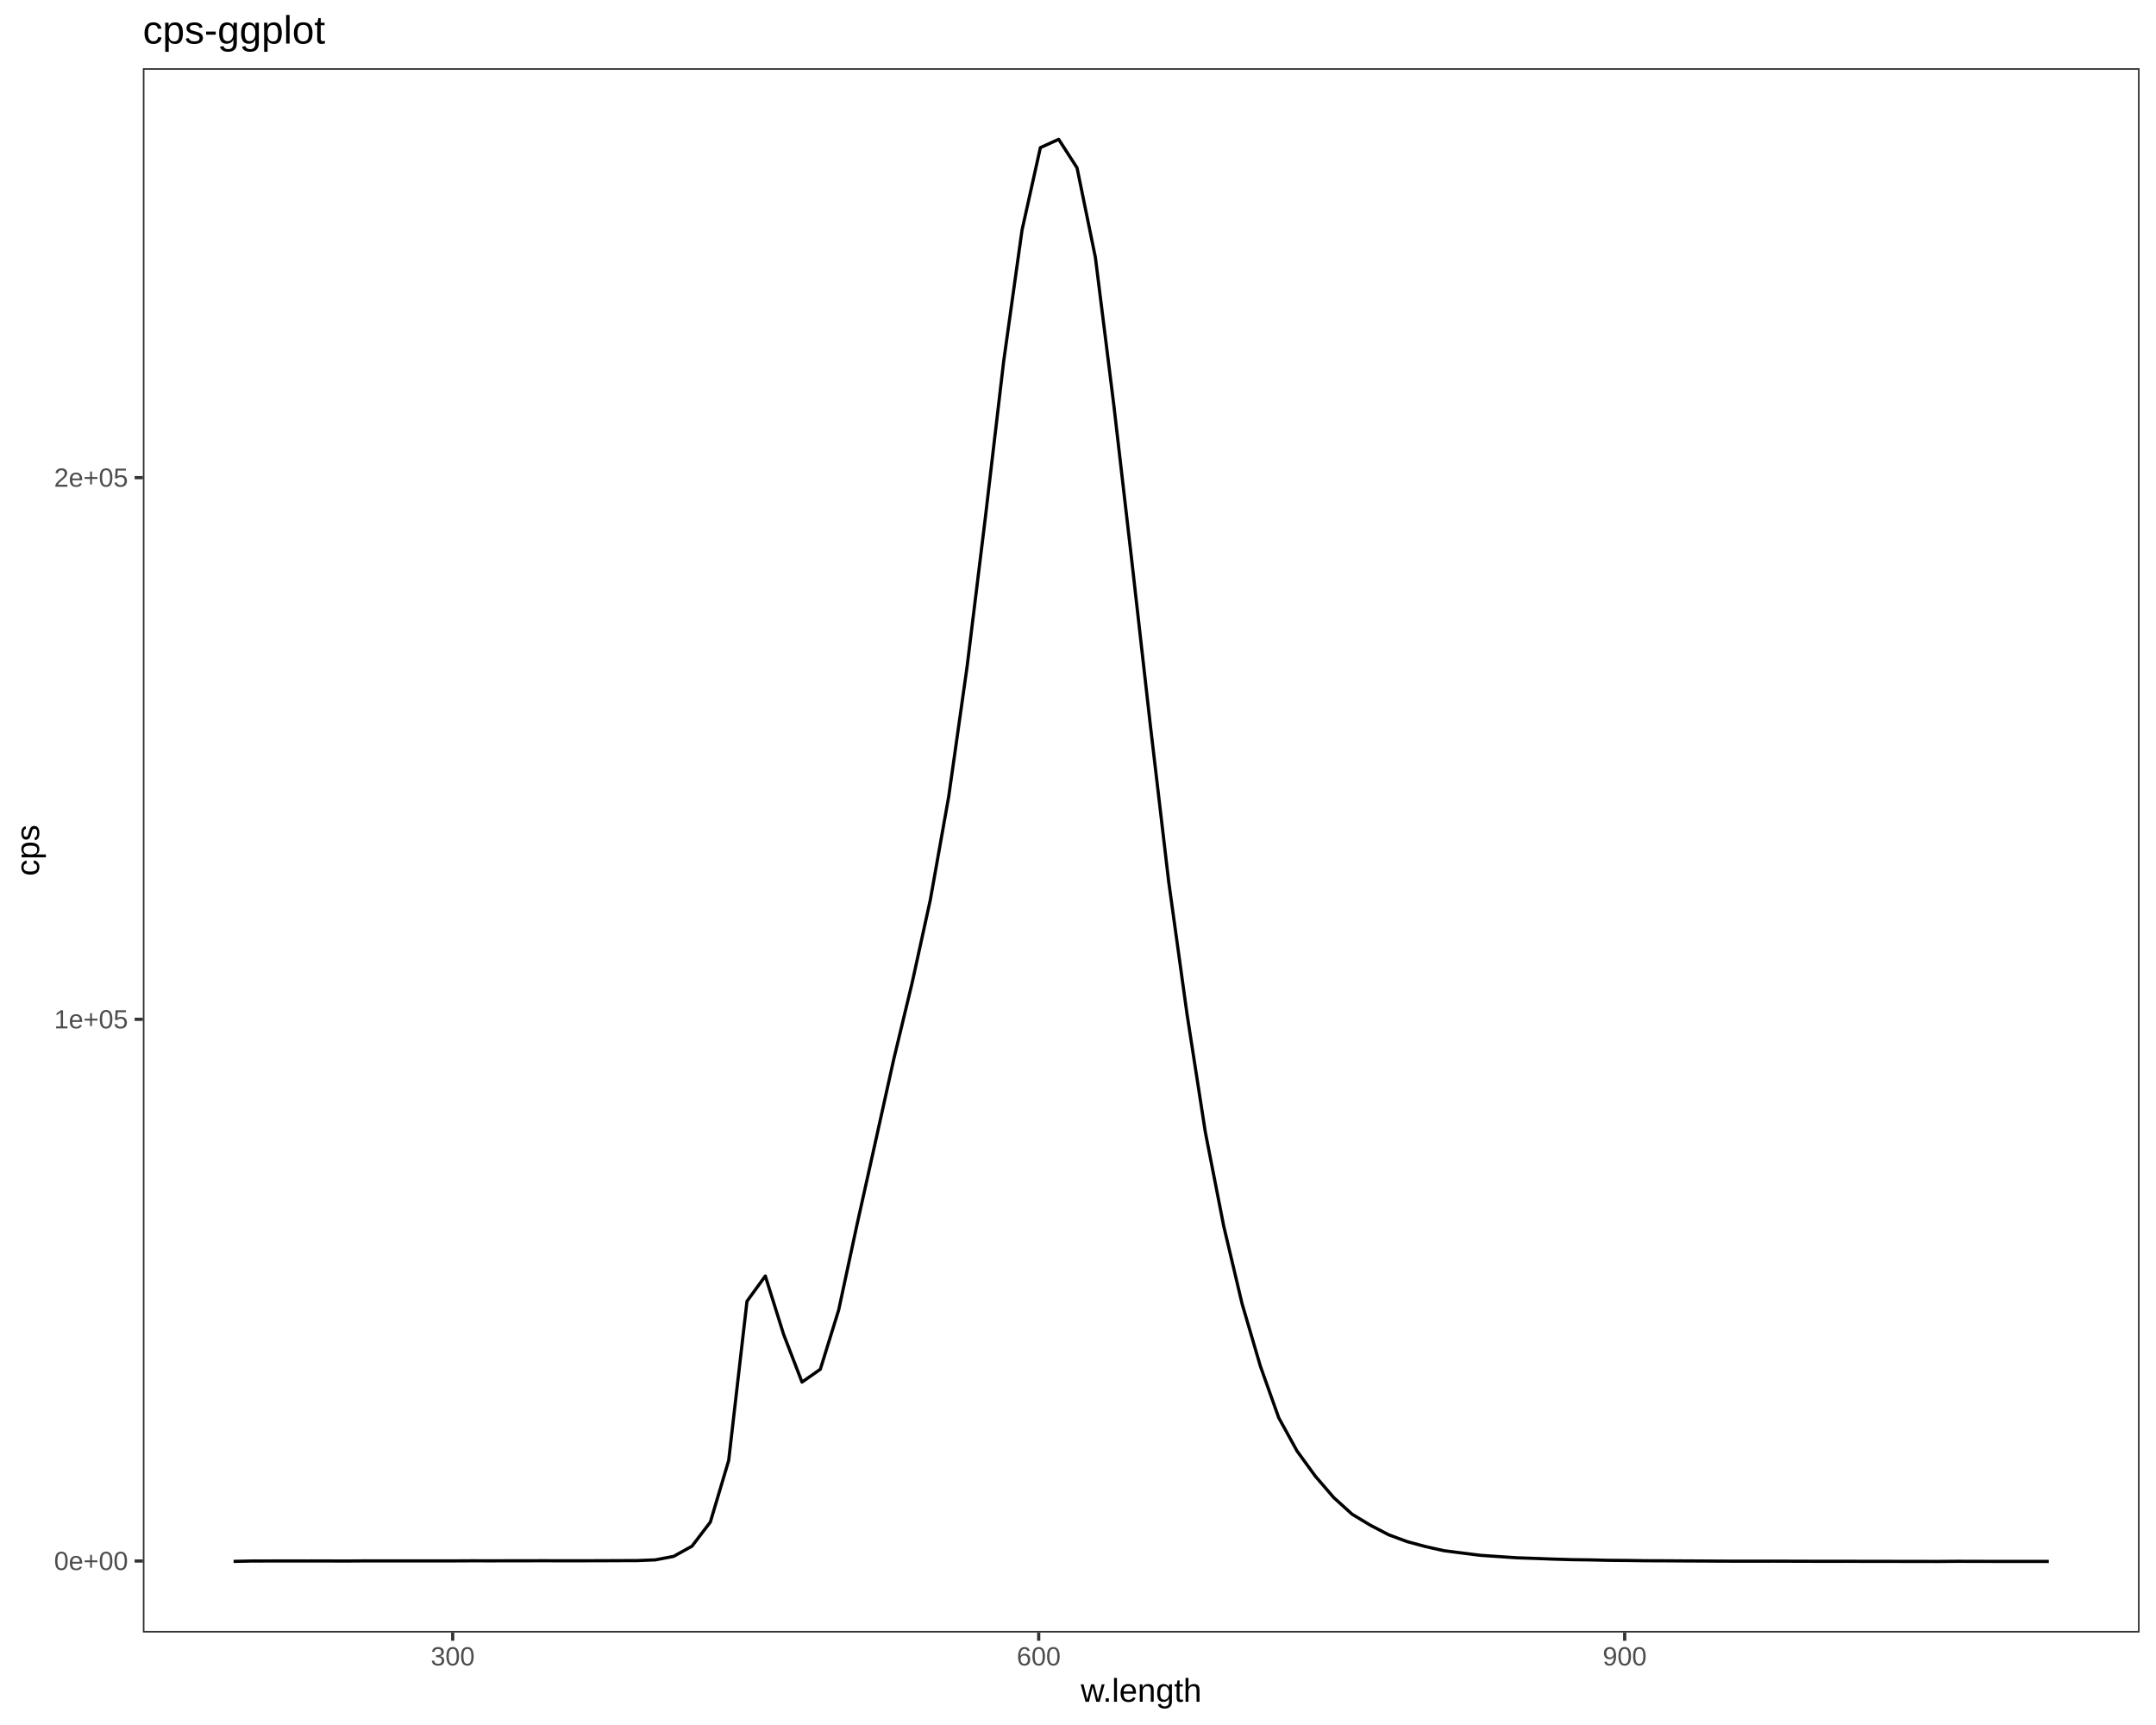
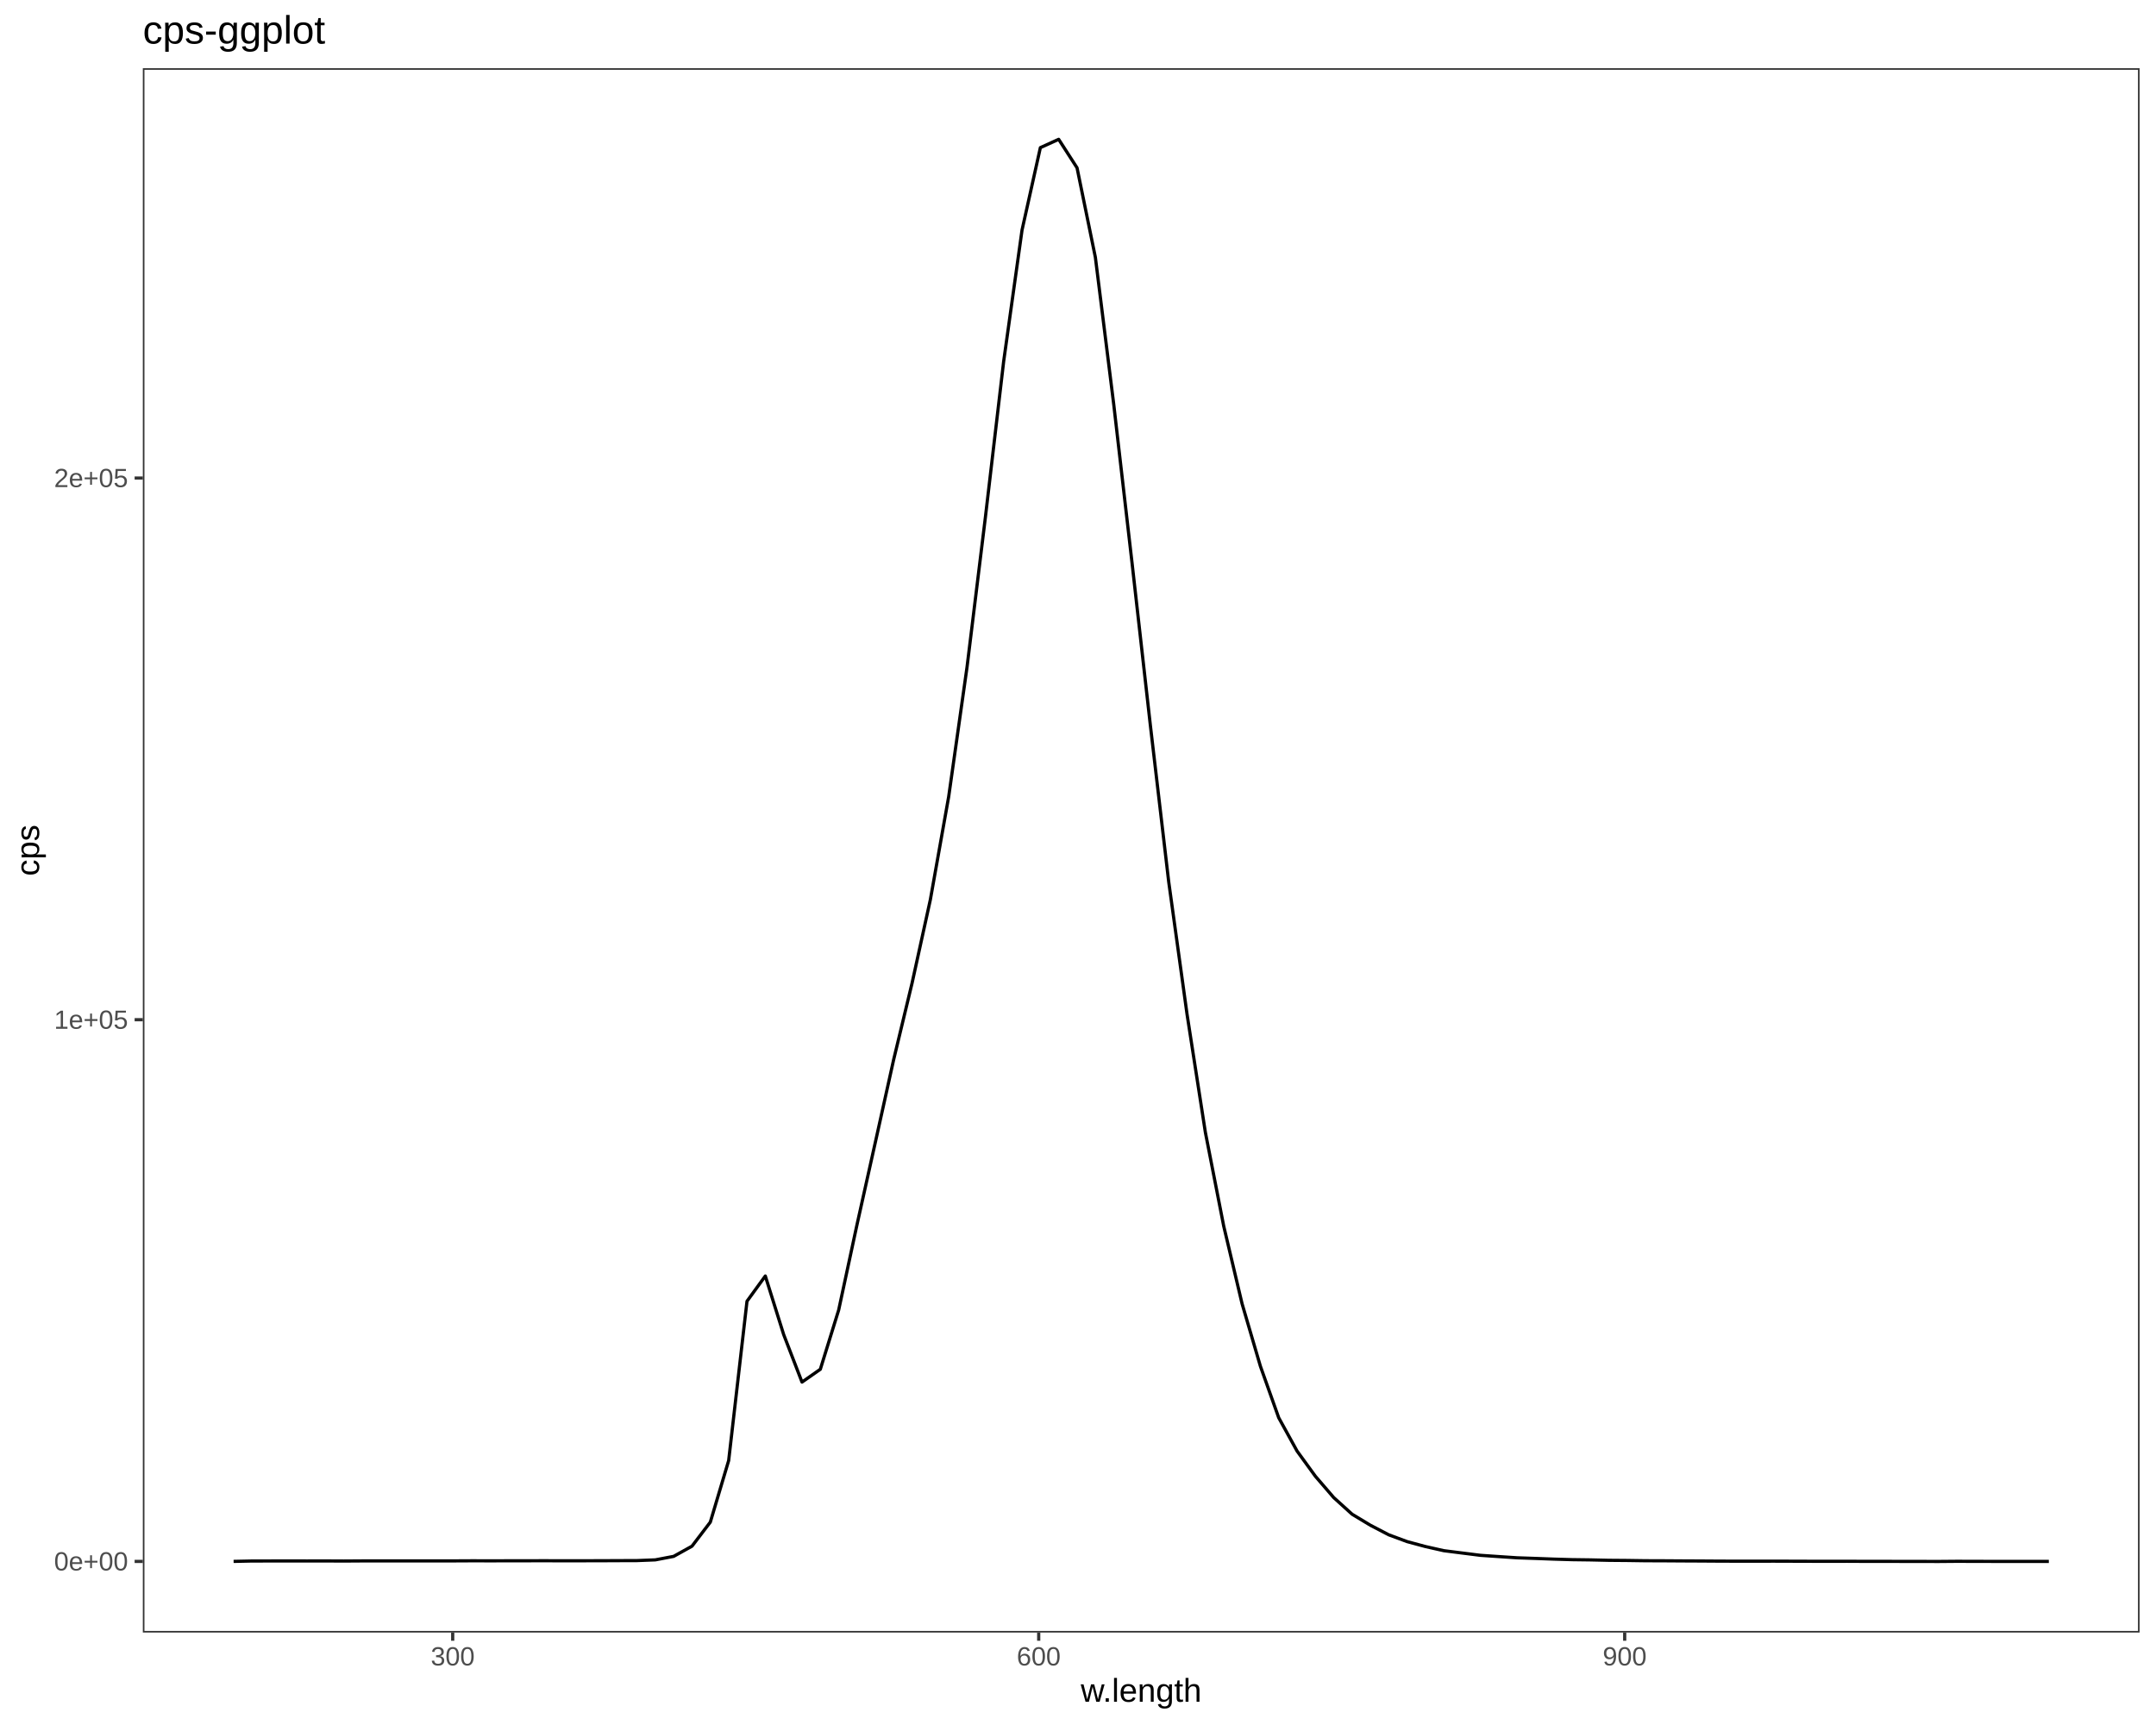
<svg xmlns="http://www.w3.org/2000/svg" viewBox="0 0 720.00 576.00">
  <defs>
    <style type="text/css">
    line, polyline, polygon, path, rect, circle {
      fill: none;
      stroke: #000000;
      stroke-linecap: round;
      stroke-linejoin: round;
      stroke-miterlimit: 10.00;
    }
  </style>
  </defs>
  <rect width="100%" height="100%" style="stroke: none; fill: #FFFFFF;" />
  <rect x="0.00" y="0.00" width="720.00" height="576.00" style="stroke-width: 1.07; stroke: #FFFFFF; fill: #FFFFFF;" />
  <defs>
    <clipPath id="cpNDcuNzB8NzE0LjUyfDU0NS4xM3wyMi43Nw==">
      <rect x="47.70" y="22.77" width="666.82" height="522.36" />
    </clipPath>
  </defs>
  <rect x="47.70" y="22.77" width="666.82" height="522.36" style="stroke-width: 1.07; stroke: none; fill: #FFFFFF;" clip-path="url(#cpNDcuNzB8NzE0LjUyfDU0NS4xM3wyMi43Nw==)" />
-   <polyline points="78.01,521.37 84.13,521.24 90.25,521.23 96.38,521.22 102.50,521.23 108.62,521.22 114.75,521.25 120.87,521.21 126.99,521.21 133.12,521.21 139.24,521.20 145.36,521.20 151.49,521.20 157.61,521.17 163.73,521.18 169.86,521.17 175.98,521.16 182.10,521.15 188.23,521.17 194.35,521.16 200.47,521.15 206.60,521.12 212.72,521.10 218.84,520.86 224.97,519.69 231.09,516.29 237.21,508.26 243.34,487.70 249.46,434.50 255.58,426.07 261.71,445.63 267.83,461.50 273.95,457.22 280.08,437.42 286.20,408.92 292.32,381.43 298.45,353.77 304.57,328.34 310.69,300.43 316.81,266.06 322.94,222.77 329.06,172.83 335.18,120.63 341.31,76.82 347.43,49.30 353.55,46.52 359.68,56.04 365.80,85.92 371.92,134.91 378.05,187.99 384.17,242.23 390.29,294.42 396.42,338.70 402.54,378.13 408.66,409.40 414.79,435.32 420.91,456.19 427.03,473.40 433.16,484.53 439.28,492.95 445.40,500.06 451.53,505.61 457.65,509.30 463.77,512.49 469.90,514.76 476.02,516.41 482.14,517.79 488.27,518.57 494.39,519.34 500.51,519.76 506.64,520.17 512.76,520.38 518.88,520.61 525.01,520.79 531.13,520.87 537.25,521.01 543.38,521.06 549.50,521.15 555.62,521.17 561.75,521.21 567.87,521.24 573.99,521.28 580.11,521.30 586.24,521.30 592.36,521.29 598.48,521.31 604.61,521.33 610.73,521.34 616.85,521.33 622.98,521.36 629.10,521.36 635.22,521.37 641.35,521.38 647.47,521.39 653.59,521.34 659.72,521.36 665.84,521.37 671.96,521.37 678.09,521.38 684.21,521.37 " style="stroke-width: 1.07; stroke-linecap: butt;" clip-path="url(#cpNDcuNzB8NzE0LjUyfDU0NS4xM3wyMi43Nw==)" />
+   <polyline points="78.01,521.37 84.13,521.24 90.25,521.23 96.38,521.22 102.50,521.23 108.62,521.22 114.75,521.25 120.87,521.21 126.99,521.21 133.12,521.21 139.24,521.20 145.36,521.20 151.49,521.20 157.61,521.17 163.73,521.18 169.86,521.17 175.98,521.16 182.10,521.15 188.23,521.17 194.35,521.16 200.47,521.15 206.60,521.12 212.72,521.10 218.84,520.86 224.97,519.69 231.09,516.29 237.21,508.26 243.34,487.70 249.46,434.50 255.58,426.07 261.71,445.63 267.83,461.50 273.95,457.22 280.08,437.42 286.20,408.92 292.32,381.43 298.45,353.77 304.57,328.34 310.69,300.43 316.81,266.05 322.94,222.77 329.06,172.83 335.18,120.63 341.31,76.82 347.43,49.30 353.55,46.52 359.68,56.04 365.80,85.92 371.92,134.91 378.05,187.99 384.17,242.23 390.29,294.42 396.42,338.70 402.54,378.13 408.66,409.40 414.79,435.32 420.91,456.19 427.03,473.40 433.16,484.53 439.28,492.95 445.40,500.06 451.53,505.61 457.65,509.30 463.77,512.49 469.90,514.76 476.02,516.41 482.14,517.79 488.27,518.57 494.39,519.34 500.51,519.76 506.64,520.17 512.76,520.38 518.88,520.61 525.01,520.79 531.13,520.87 537.25,521.01 543.38,521.06 549.50,521.15 555.62,521.17 561.75,521.21 567.87,521.24 573.99,521.28 580.11,521.30 586.24,521.30 592.36,521.29 598.48,521.31 604.61,521.33 610.73,521.34 616.85,521.33 622.98,521.36 629.10,521.36 635.22,521.37 641.35,521.38 647.47,521.39 653.59,521.34 659.72,521.36 665.84,521.37 671.96,521.37 678.09,521.38 684.21,521.37 " style="stroke-width: 1.07; stroke-linecap: butt;" clip-path="url(#cpNDcuNzB8NzE0LjUyfDU0NS4xM3wyMi43Nw==)" />
  <rect x="47.70" y="22.77" width="666.82" height="522.36" style="stroke-width: 1.07; stroke: #333333;" clip-path="url(#cpNDcuNzB8NzE0LjUyfDU0NS4xM3wyMi43Nw==)" />
  <defs>
    <clipPath id="cpMC4wMHw3MjAuMDB8NTc2LjAwfDAuMDA=">
      <rect x="0.00" y="0.00" width="720.00" height="576.00" />
    </clipPath>
  </defs>
  <g clip-path="url(#cpMC4wMHw3MjAuMDB8NTc2LjAwfDAuMDA=)">
-     <text x="18.06" y="524.26" style="font-size: 8.80px; fill: #4D4D4D; font-family: Liberation Sans;" textLength="24.70px" lengthAdjust="spacingAndGlyphs">0e+00</text>
+     <text x="18.06" y="524.39" style="font-size: 8.80px; fill: #4D4D4D; font-family: Liberation Sans;" textLength="24.70px" lengthAdjust="spacingAndGlyphs">0e+00</text>
  </g>
  <g clip-path="url(#cpMC4wMHw3MjAuMDB8NTc2LjAwfDAuMDA=)">
-     <text x="18.06" y="343.39" style="font-size: 8.80px; fill: #4D4D4D; font-family: Liberation Sans;" textLength="24.70px" lengthAdjust="spacingAndGlyphs">1e+05</text>
+     <text x="18.06" y="343.52" style="font-size: 8.80px; fill: #4D4D4D; font-family: Liberation Sans;" textLength="24.70px" lengthAdjust="spacingAndGlyphs">1e+05</text>
  </g>
  <g clip-path="url(#cpMC4wMHw3MjAuMDB8NTc2LjAwfDAuMDA=)">
-     <text x="18.06" y="162.52" style="font-size: 8.80px; fill: #4D4D4D; font-family: Liberation Sans;" textLength="24.70px" lengthAdjust="spacingAndGlyphs">2e+05</text>
+     <text x="18.06" y="162.65" style="font-size: 8.80px; fill: #4D4D4D; font-family: Liberation Sans;" textLength="24.70px" lengthAdjust="spacingAndGlyphs">2e+05</text>
  </g>
-   <polyline points="44.96,521.24 47.70,521.24 " style="stroke-width: 1.07; stroke: #333333; stroke-linecap: butt;" clip-path="url(#cpMC4wMHw3MjAuMDB8NTc2LjAwfDAuMDA=)" />
-   <polyline points="44.96,340.36 47.70,340.36 " style="stroke-width: 1.07; stroke: #333333; stroke-linecap: butt;" clip-path="url(#cpMC4wMHw3MjAuMDB8NTc2LjAwfDAuMDA=)" />
-   <polyline points="44.96,159.49 47.70,159.49 " style="stroke-width: 1.07; stroke: #333333; stroke-linecap: butt;" clip-path="url(#cpMC4wMHw3MjAuMDB8NTc2LjAwfDAuMDA=)" />
+   <polyline points="44.96,521.37 47.70,521.37 " style="stroke-width: 1.07; stroke: #333333; stroke-linecap: butt;" clip-path="url(#cpMC4wMHw3MjAuMDB8NTc2LjAwfDAuMDA=)" />
+   <polyline points="44.96,340.49 47.70,340.49 " style="stroke-width: 1.07; stroke: #333333; stroke-linecap: butt;" clip-path="url(#cpMC4wMHw3MjAuMDB8NTc2LjAwfDAuMDA=)" />
+   <polyline points="44.96,159.62 47.70,159.62 " style="stroke-width: 1.07; stroke: #333333; stroke-linecap: butt;" clip-path="url(#cpMC4wMHw3MjAuMDB8NTc2LjAwfDAuMDA=)" />
  <polyline points="151.18,547.87 151.18,545.13 " style="stroke-width: 1.07; stroke: #333333; stroke-linecap: butt;" clip-path="url(#cpMC4wMHw3MjAuMDB8NTc2LjAwfDAuMDA=)" />
  <polyline points="346.88,547.87 346.88,545.13 " style="stroke-width: 1.07; stroke: #333333; stroke-linecap: butt;" clip-path="url(#cpMC4wMHw3MjAuMDB8NTc2LjAwfDAuMDA=)" />
  <polyline points="542.57,547.87 542.57,545.13 " style="stroke-width: 1.07; stroke: #333333; stroke-linecap: butt;" clip-path="url(#cpMC4wMHw3MjAuMDB8NTc2LjAwfDAuMDA=)" />
  <g clip-path="url(#cpMC4wMHw3MjAuMDB8NTc2LjAwfDAuMDA=)">
    <text x="143.85" y="556.11" style="font-size: 8.80px; fill: #4D4D4D; font-family: Liberation Sans;" textLength="14.67px" lengthAdjust="spacingAndGlyphs">300</text>
  </g>
  <g clip-path="url(#cpMC4wMHw3MjAuMDB8NTc2LjAwfDAuMDA=)">
    <text x="339.54" y="556.11" style="font-size: 8.80px; fill: #4D4D4D; font-family: Liberation Sans;" textLength="14.67px" lengthAdjust="spacingAndGlyphs">600</text>
  </g>
  <g clip-path="url(#cpMC4wMHw3MjAuMDB8NTc2LjAwfDAuMDA=)">
    <text x="535.23" y="556.11" style="font-size: 8.80px; fill: #4D4D4D; font-family: Liberation Sans;" textLength="14.67px" lengthAdjust="spacingAndGlyphs">900</text>
  </g>
  <g clip-path="url(#cpMC4wMHw3MjAuMDB8NTc2LjAwfDAuMDA=)">
    <text x="360.91" y="568.24" style="font-size: 11.00px; font-family: Liberation Sans;" textLength="40.39px" lengthAdjust="spacingAndGlyphs">w.length</text>
  </g>
  <g clip-path="url(#cpMC4wMHw3MjAuMDB8NTc2LjAwfDAuMDA=)">
    <text transform="translate(13.04,292.51) rotate(-90)" style="font-size: 11.00px; font-family: Liberation Sans;" textLength="17.12px" lengthAdjust="spacingAndGlyphs">cps</text>
  </g>
  <g clip-path="url(#cpMC4wMHw3MjAuMDB8NTc2LjAwfDAuMDA=)">
    <text x="47.70" y="14.56" style="font-size: 13.20px; font-family: Liberation Sans;" textLength="60.81px" lengthAdjust="spacingAndGlyphs">cps-ggplot</text>
  </g>
</svg>
